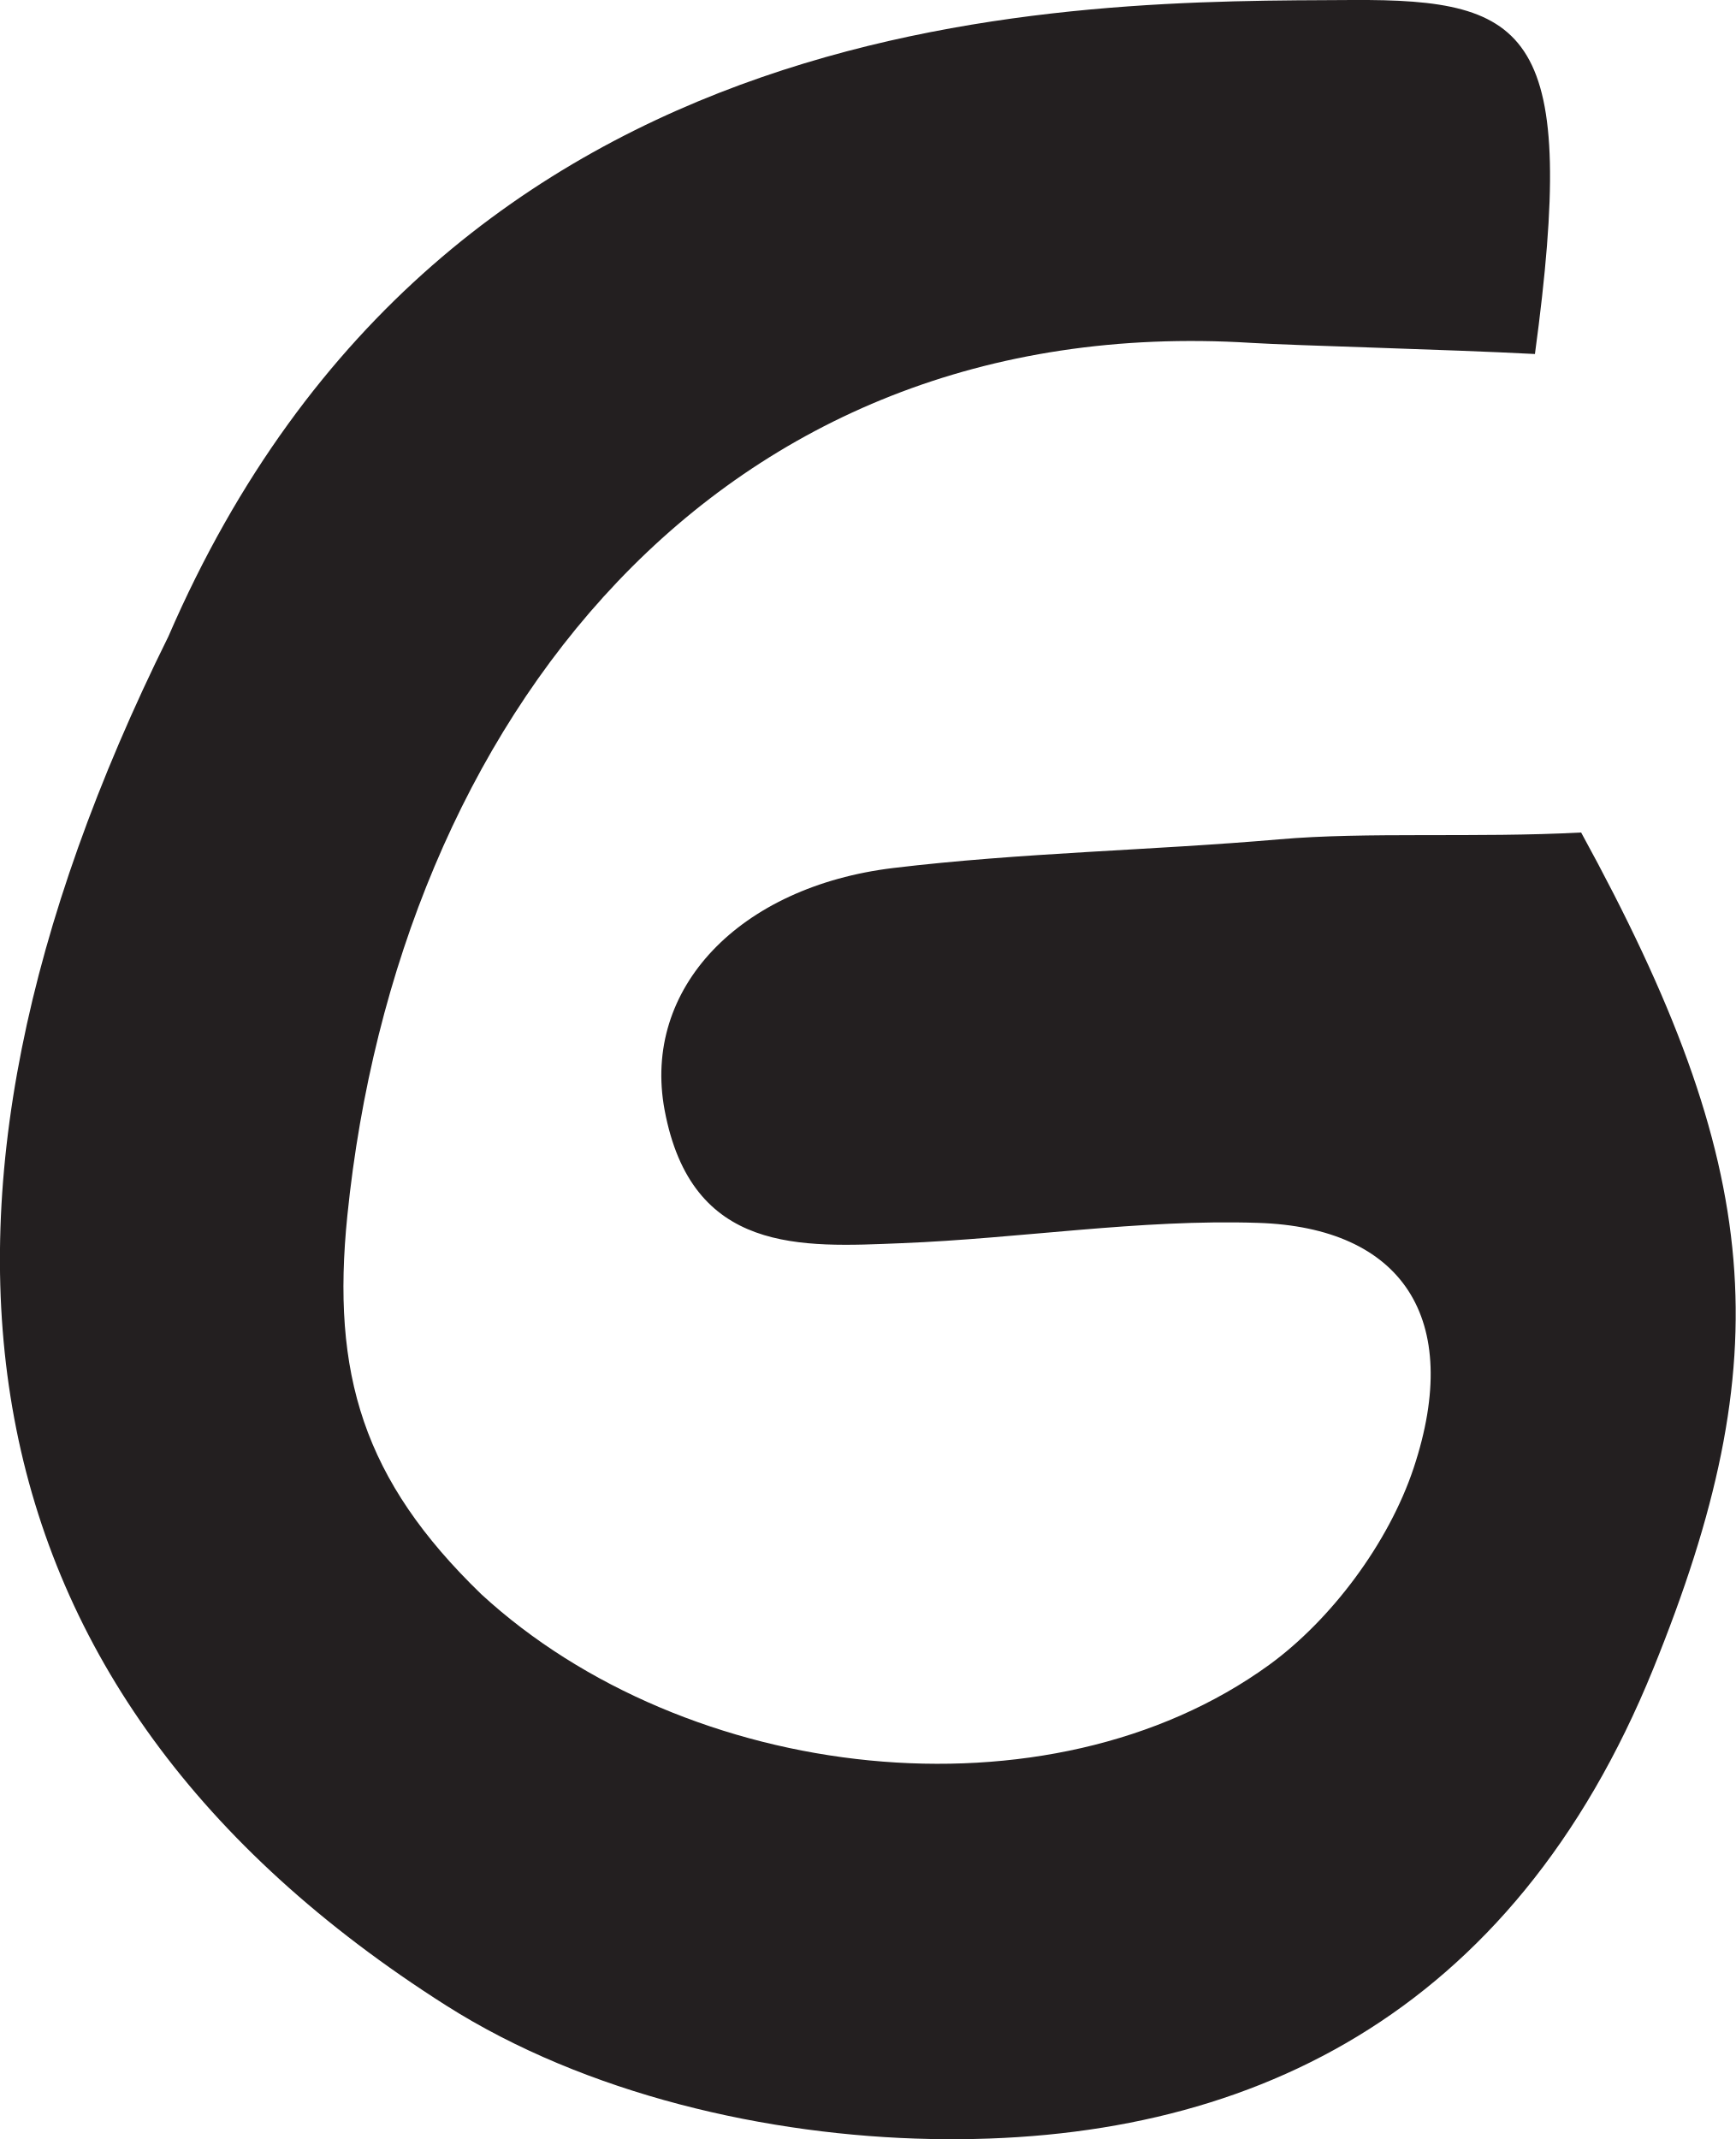
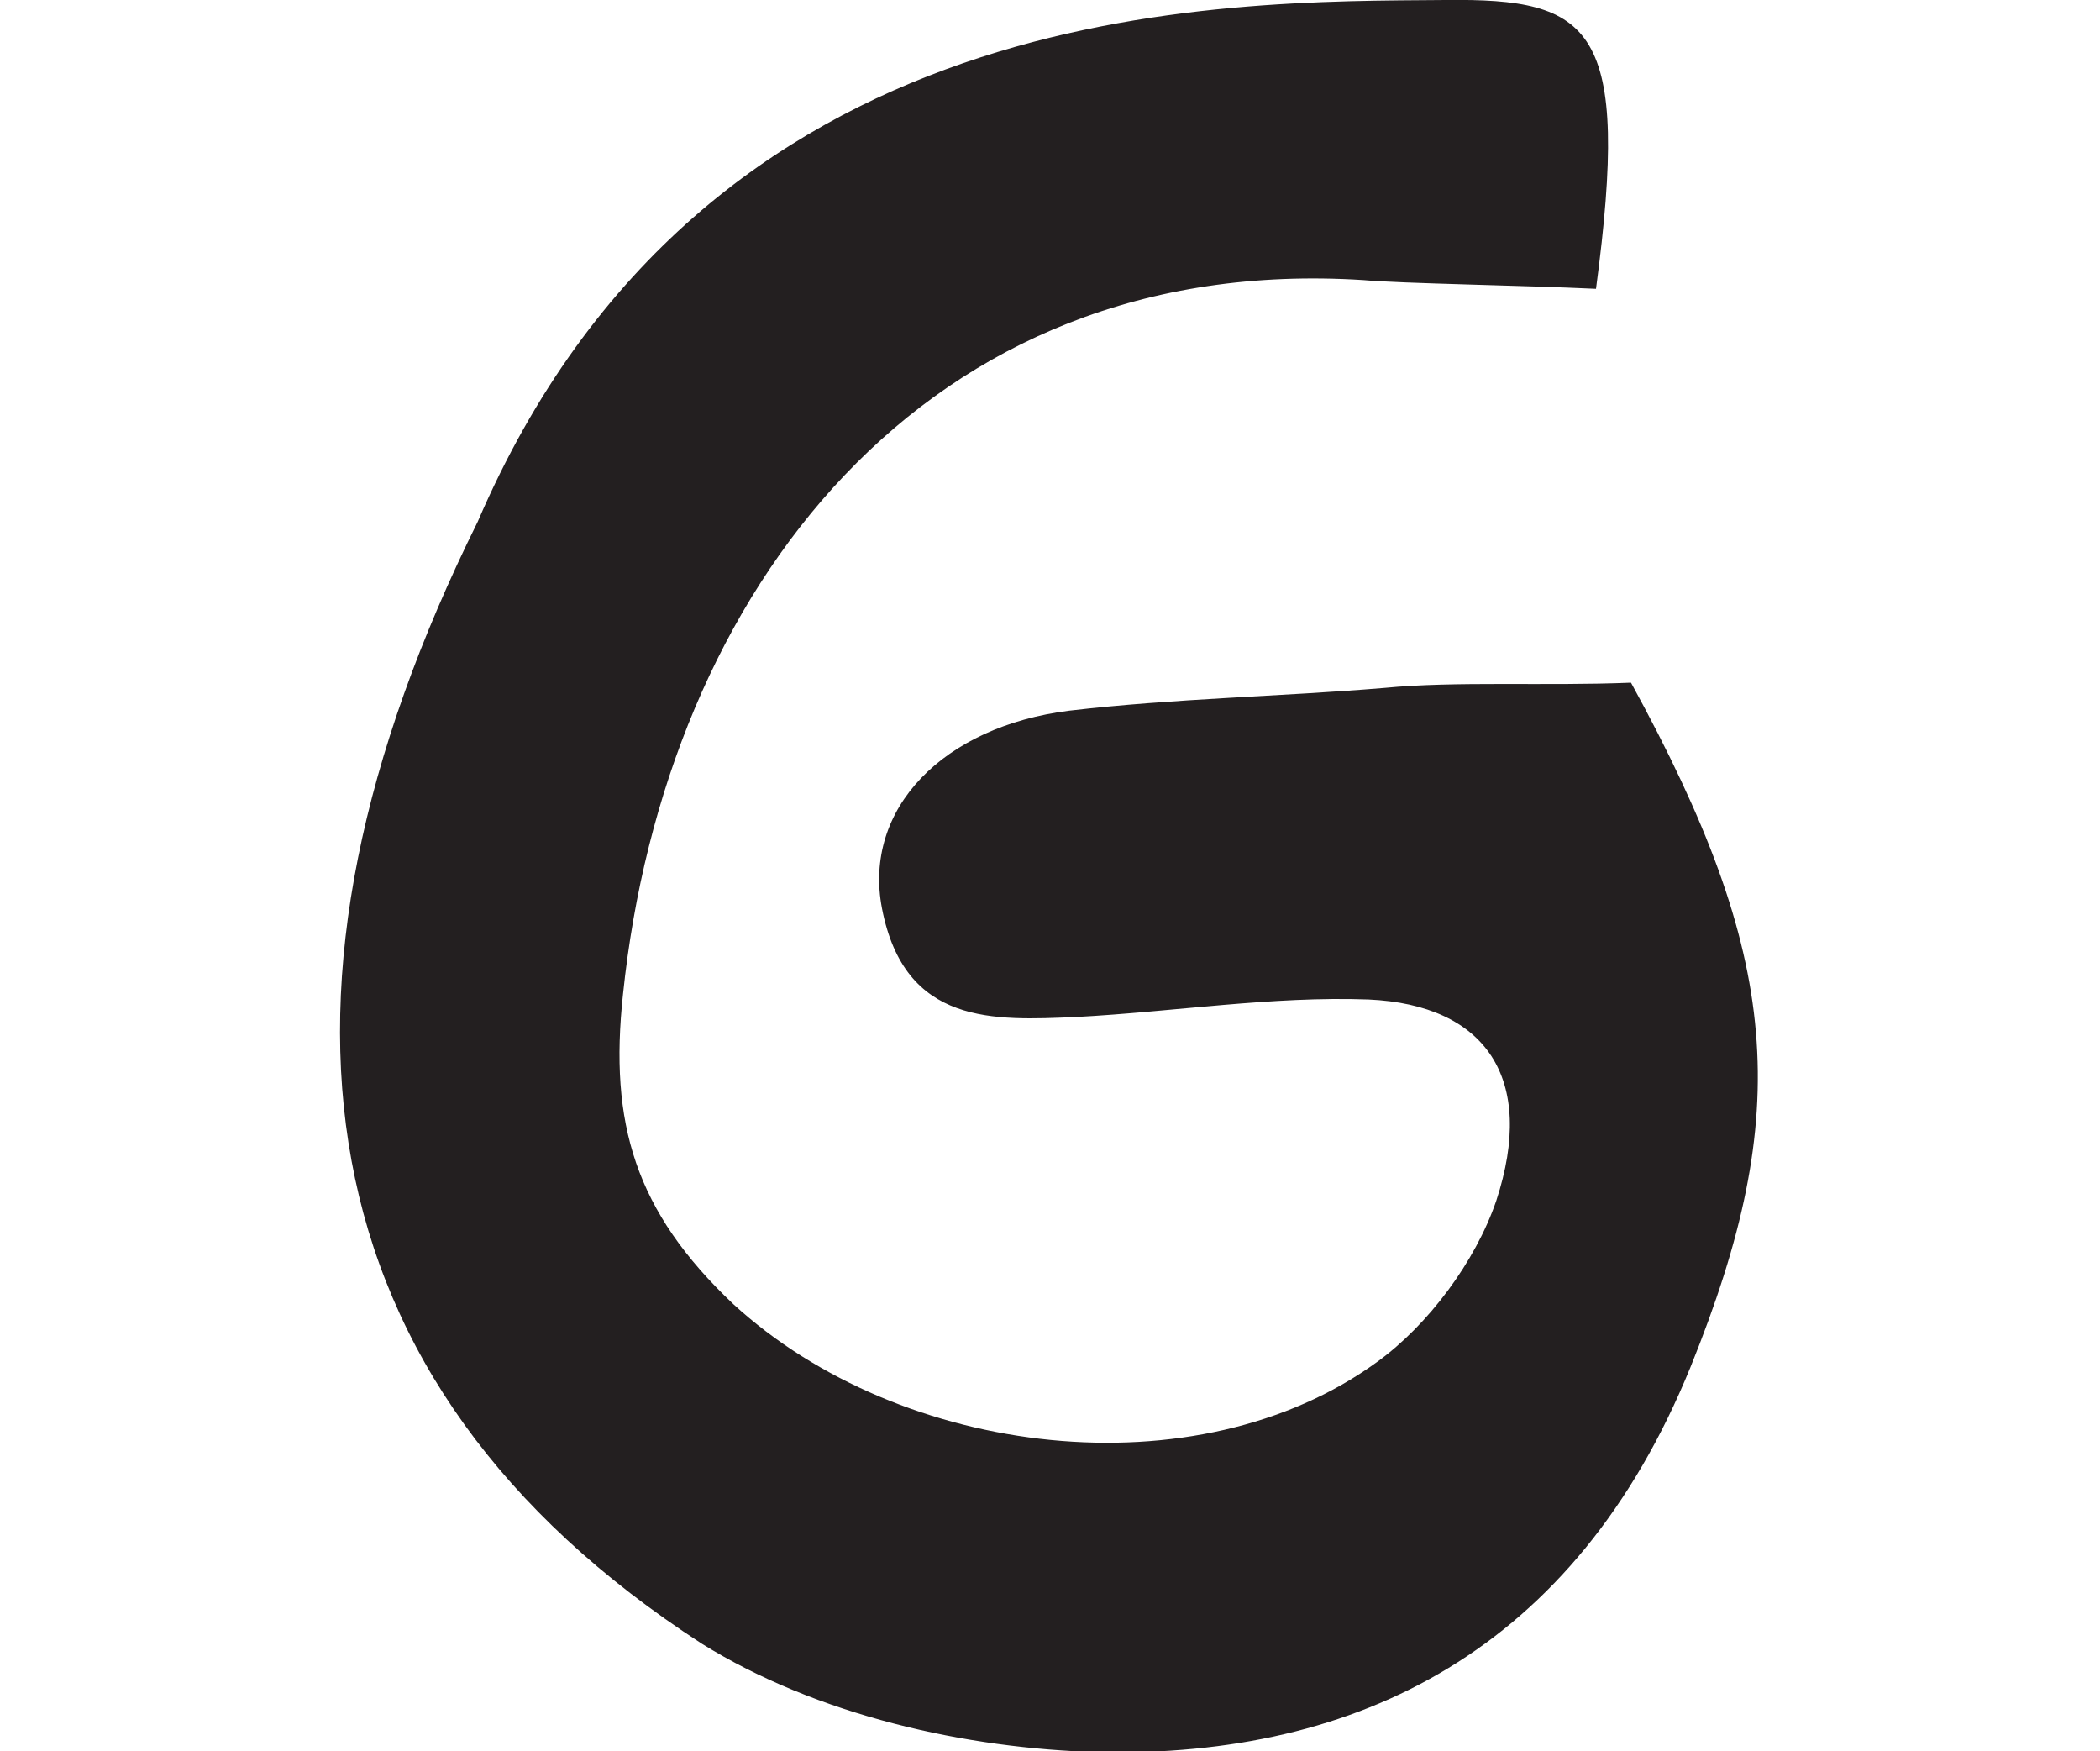
- <svg xmlns="http://www.w3.org/2000/svg" id="Layer_2" data-name="Layer 2" viewBox="0 0 81.14 100">
-   <defs>
-     <style>
-       .cls-1 {
-         fill: #231f20;
-       }
-     </style>
-   </defs>
-   <g id="Layer_1-2" data-name="Layer 1">
-     <path class="cls-1" d="m71.76,16.55c-4.2-.22-11.14-.39-13.26-.52-25.01-1.56-39.91,17.73-42.26,40.79-.76,7.43.74,12.37,6.26,17.71,9.58,8.82,26.51,10.8,36.84,3.3,2.87-2.09,5.57-5.66,6.75-9.2,2.33-7.02-.56-11.25-7.28-11.46-5.54-.18-11.1.73-16.66.95-4.68.19-9.82.53-11.08-6.23-1.06-5.68,3.5-10.44,10.69-11.31,5.99-.72,12.03-.82,18.04-1.34,4.09-.36,9.19-.06,14.12-.32,8.58,15.66,9.28,24.54,3.37,39.1-6.58,16.21-19.02,22.27-33.78,21.98-7.63-.15-16.11-2.09-22.65-6.24C-2.35,79.02-5.45,56.64,7.87,29.76,20.9-.37,50.37.07,63.21,0c8.35-.05,10.59,1.48,8.55,16.55Z" />
+ <svg xmlns="http://www.w3.org/2000/svg" version="1.1" id="Layer_2_00000092439340814514532250000010751619334637365910_" x="0px" y="0px" viewBox="0 0 120 100" style="enable-background:new 0 0 120 100;" xml:space="preserve">
+   <style type="text/css">
+ 	.st0{fill:#231F20;}
+ </style>
+   <g id="Layer_1-2">
+     <path class="st0" d="M91.2,16.5C87,16.3,80.1,16.2,77.9,16c-25-1.6-39.9,17.7-42.3,40.8c-0.8,7.4,0.7,12.4,6.3,17.7   c9.6,8.8,26.5,10.8,36.8,3.3c2.9-2.1,5.6-5.7,6.8-9.2c2.3-7-0.6-11.2-7.3-11.5c-5.5-0.2-11.1,0.7-16.7,1c-4.7,0.2-9.8,0.5-11.1-6.2   c-1.1-5.7,3.5-10.4,10.7-11.3c6-0.7,12-0.8,18-1.3c4.1-0.4,9.2-0.1,14.1-0.3c8.6,15.7,9.3,24.5,3.4,39.1c-6.6,16.2-19,22.3-33.8,22   c-7.6-0.2-16.1-2.1-22.7-6.2C17.1,79,14,56.6,27.3,29.8C40.3-0.4,69.8,0.1,82.6,0C91-0.1,93.2,1.5,91.2,16.5z" />
  </g>
</svg>
